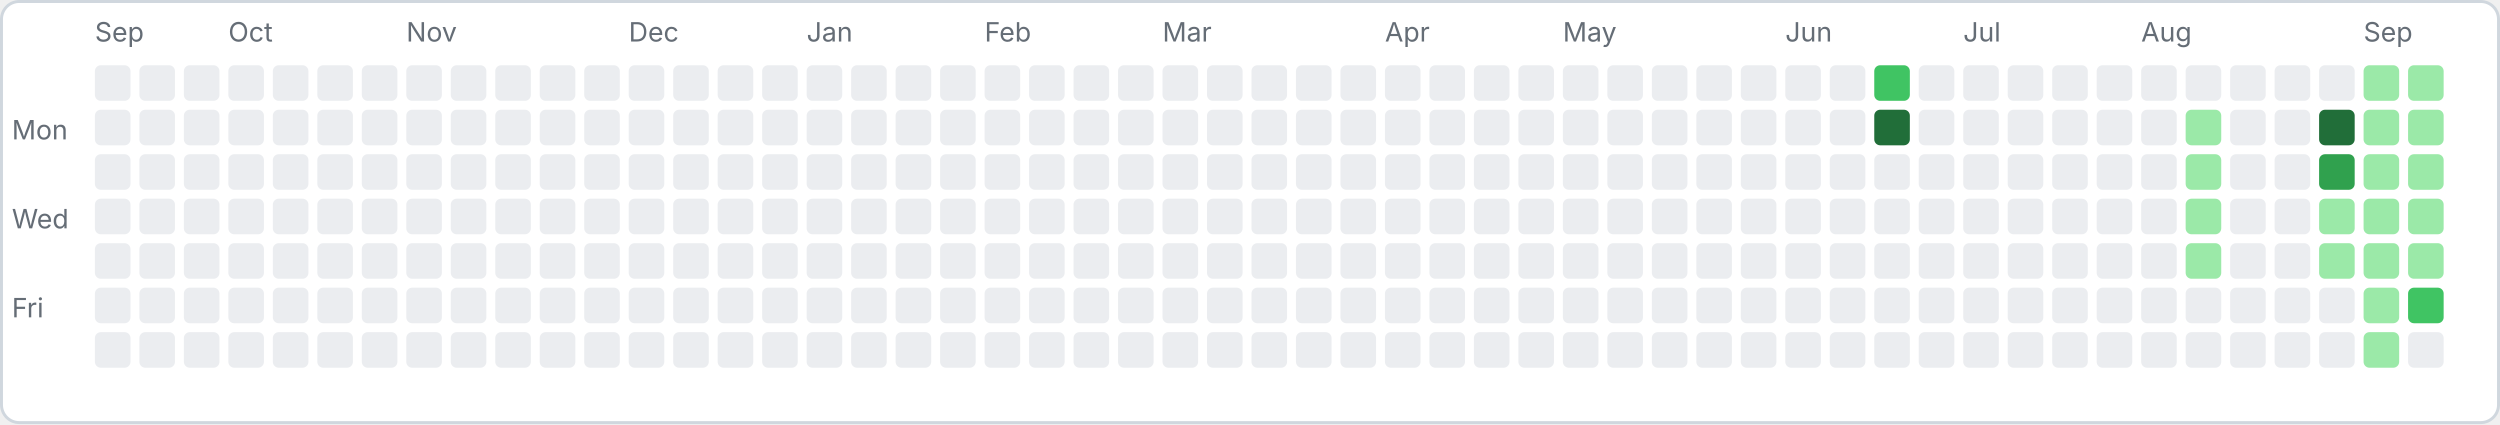
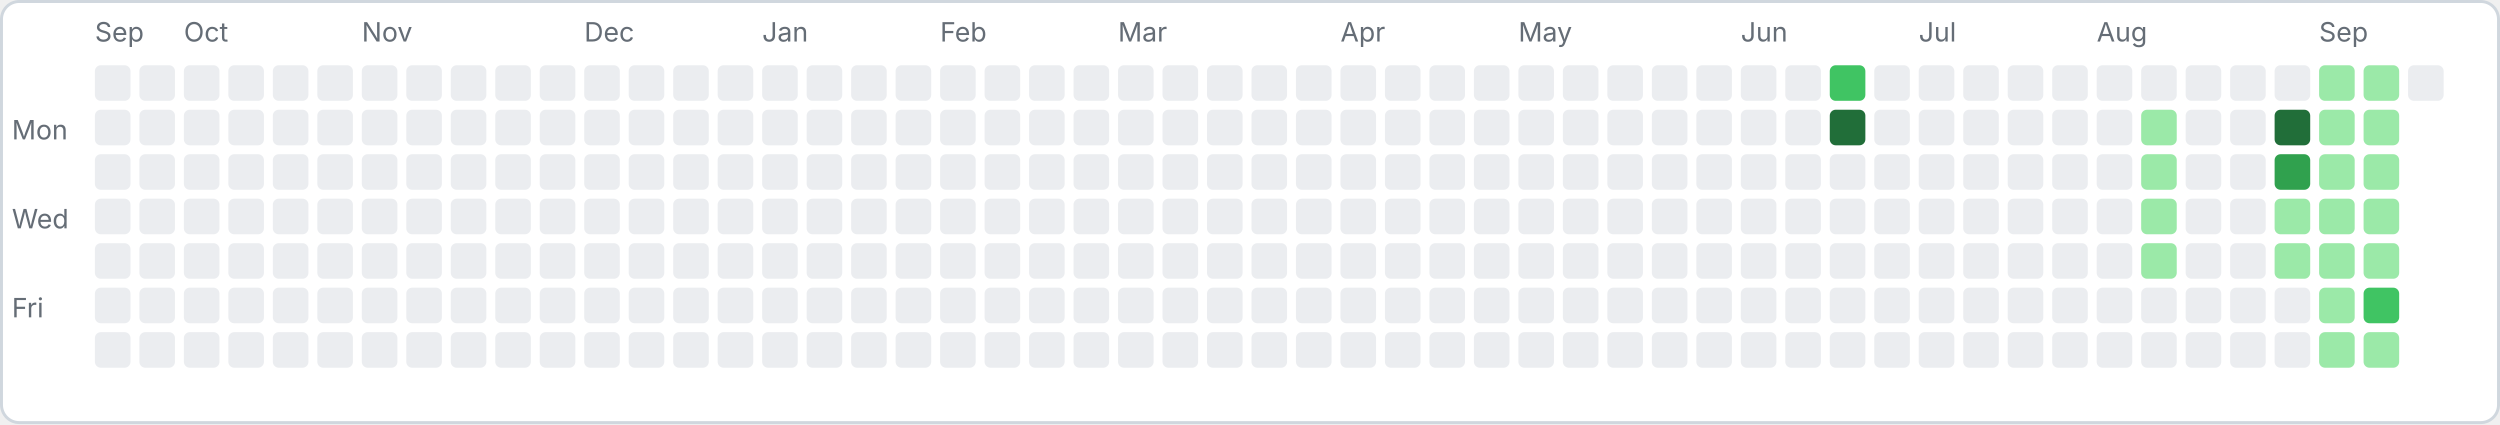
<svg xmlns="http://www.w3.org/2000/svg" width="843" height="143" viewBox="0 0 843 143">
  <rect x="0.5" y="0.5" width="842" height="142" rx="6" fill="#ffffff" stroke="#d0d7de" />
  <text x="4" y="47" font-family="-apple-system,sans-serif" font-size="9" fill="#656d76">Mon</text>
  <text x="4" y="77" font-family="-apple-system,sans-serif" font-size="9" fill="#656d76">Wed</text>
  <text x="4" y="107" font-family="-apple-system,sans-serif" font-size="9" fill="#656d76">Fri</text>
  <rect x="32" y="22" width="12" height="12" rx="2" fill="#ebedf0" />
  <rect x="32" y="37" width="12" height="12" rx="2" fill="#ebedf0" />
  <rect x="32" y="52" width="12" height="12" rx="2" fill="#ebedf0" />
  <rect x="32" y="67" width="12" height="12" rx="2" fill="#ebedf0" />
  <rect x="32" y="82" width="12" height="12" rx="2" fill="#ebedf0" />
  <rect x="32" y="97" width="12" height="12" rx="2" fill="#ebedf0" />
  <rect x="32" y="112" width="12" height="12" rx="2" fill="#ebedf0" />
  <text x="32" y="14" font-family="-apple-system,sans-serif" font-size="9" fill="#656d76">Sep</text>
  <rect x="47" y="22" width="12" height="12" rx="2" fill="#ebedf0" />
  <rect x="47" y="37" width="12" height="12" rx="2" fill="#ebedf0" />
  <rect x="47" y="52" width="12" height="12" rx="2" fill="#ebedf0" />
  <rect x="47" y="67" width="12" height="12" rx="2" fill="#ebedf0" />
  <rect x="47" y="82" width="12" height="12" rx="2" fill="#ebedf0" />
  <rect x="47" y="97" width="12" height="12" rx="2" fill="#ebedf0" />
  <rect x="47" y="112" width="12" height="12" rx="2" fill="#ebedf0" />
  <rect x="62" y="22" width="12" height="12" rx="2" fill="#ebedf0" />
  <rect x="62" y="37" width="12" height="12" rx="2" fill="#ebedf0" />
  <rect x="62" y="52" width="12" height="12" rx="2" fill="#ebedf0" />
  <rect x="62" y="67" width="12" height="12" rx="2" fill="#ebedf0" />
  <rect x="62" y="82" width="12" height="12" rx="2" fill="#ebedf0" />
  <rect x="62" y="97" width="12" height="12" rx="2" fill="#ebedf0" />
  <rect x="62" y="112" width="12" height="12" rx="2" fill="#ebedf0" />
+   <text x="62" y="14" font-family="-apple-system,sans-serif" font-size="9" fill="#656d76">Oct</text>
  <rect x="77" y="22" width="12" height="12" rx="2" fill="#ebedf0" />
  <rect x="77" y="37" width="12" height="12" rx="2" fill="#ebedf0" />
  <rect x="77" y="52" width="12" height="12" rx="2" fill="#ebedf0" />
  <rect x="77" y="67" width="12" height="12" rx="2" fill="#ebedf0" />
  <rect x="77" y="82" width="12" height="12" rx="2" fill="#ebedf0" />
  <rect x="77" y="97" width="12" height="12" rx="2" fill="#ebedf0" />
  <rect x="77" y="112" width="12" height="12" rx="2" fill="#ebedf0" />
-   <text x="77" y="14" font-family="-apple-system,sans-serif" font-size="9" fill="#656d76">Oct</text>
  <rect x="92" y="22" width="12" height="12" rx="2" fill="#ebedf0" />
  <rect x="92" y="37" width="12" height="12" rx="2" fill="#ebedf0" />
  <rect x="92" y="52" width="12" height="12" rx="2" fill="#ebedf0" />
  <rect x="92" y="67" width="12" height="12" rx="2" fill="#ebedf0" />
  <rect x="92" y="82" width="12" height="12" rx="2" fill="#ebedf0" />
  <rect x="92" y="97" width="12" height="12" rx="2" fill="#ebedf0" />
  <rect x="92" y="112" width="12" height="12" rx="2" fill="#ebedf0" />
  <rect x="107" y="22" width="12" height="12" rx="2" fill="#ebedf0" />
  <rect x="107" y="37" width="12" height="12" rx="2" fill="#ebedf0" />
  <rect x="107" y="52" width="12" height="12" rx="2" fill="#ebedf0" />
  <rect x="107" y="67" width="12" height="12" rx="2" fill="#ebedf0" />
  <rect x="107" y="82" width="12" height="12" rx="2" fill="#ebedf0" />
  <rect x="107" y="97" width="12" height="12" rx="2" fill="#ebedf0" />
  <rect x="107" y="112" width="12" height="12" rx="2" fill="#ebedf0" />
  <rect x="122" y="22" width="12" height="12" rx="2" fill="#ebedf0" />
  <rect x="122" y="37" width="12" height="12" rx="2" fill="#ebedf0" />
  <rect x="122" y="52" width="12" height="12" rx="2" fill="#ebedf0" />
  <rect x="122" y="67" width="12" height="12" rx="2" fill="#ebedf0" />
  <rect x="122" y="82" width="12" height="12" rx="2" fill="#ebedf0" />
  <rect x="122" y="97" width="12" height="12" rx="2" fill="#ebedf0" />
  <rect x="122" y="112" width="12" height="12" rx="2" fill="#ebedf0" />
+   <text x="122" y="14" font-family="-apple-system,sans-serif" font-size="9" fill="#656d76">Nov</text>
  <rect x="137" y="22" width="12" height="12" rx="2" fill="#ebedf0" />
  <rect x="137" y="37" width="12" height="12" rx="2" fill="#ebedf0" />
  <rect x="137" y="52" width="12" height="12" rx="2" fill="#ebedf0" />
  <rect x="137" y="67" width="12" height="12" rx="2" fill="#ebedf0" />
  <rect x="137" y="82" width="12" height="12" rx="2" fill="#ebedf0" />
  <rect x="137" y="97" width="12" height="12" rx="2" fill="#ebedf0" />
  <rect x="137" y="112" width="12" height="12" rx="2" fill="#ebedf0" />
-   <text x="137" y="14" font-family="-apple-system,sans-serif" font-size="9" fill="#656d76">Nov</text>
  <rect x="152" y="22" width="12" height="12" rx="2" fill="#ebedf0" />
  <rect x="152" y="37" width="12" height="12" rx="2" fill="#ebedf0" />
  <rect x="152" y="52" width="12" height="12" rx="2" fill="#ebedf0" />
  <rect x="152" y="67" width="12" height="12" rx="2" fill="#ebedf0" />
  <rect x="152" y="82" width="12" height="12" rx="2" fill="#ebedf0" />
  <rect x="152" y="97" width="12" height="12" rx="2" fill="#ebedf0" />
  <rect x="152" y="112" width="12" height="12" rx="2" fill="#ebedf0" />
  <rect x="167" y="22" width="12" height="12" rx="2" fill="#ebedf0" />
  <rect x="167" y="37" width="12" height="12" rx="2" fill="#ebedf0" />
  <rect x="167" y="52" width="12" height="12" rx="2" fill="#ebedf0" />
  <rect x="167" y="67" width="12" height="12" rx="2" fill="#ebedf0" />
  <rect x="167" y="82" width="12" height="12" rx="2" fill="#ebedf0" />
  <rect x="167" y="97" width="12" height="12" rx="2" fill="#ebedf0" />
  <rect x="167" y="112" width="12" height="12" rx="2" fill="#ebedf0" />
  <rect x="182" y="22" width="12" height="12" rx="2" fill="#ebedf0" />
  <rect x="182" y="37" width="12" height="12" rx="2" fill="#ebedf0" />
  <rect x="182" y="52" width="12" height="12" rx="2" fill="#ebedf0" />
  <rect x="182" y="67" width="12" height="12" rx="2" fill="#ebedf0" />
  <rect x="182" y="82" width="12" height="12" rx="2" fill="#ebedf0" />
  <rect x="182" y="97" width="12" height="12" rx="2" fill="#ebedf0" />
  <rect x="182" y="112" width="12" height="12" rx="2" fill="#ebedf0" />
  <rect x="197" y="22" width="12" height="12" rx="2" fill="#ebedf0" />
  <rect x="197" y="37" width="12" height="12" rx="2" fill="#ebedf0" />
  <rect x="197" y="52" width="12" height="12" rx="2" fill="#ebedf0" />
  <rect x="197" y="67" width="12" height="12" rx="2" fill="#ebedf0" />
  <rect x="197" y="82" width="12" height="12" rx="2" fill="#ebedf0" />
  <rect x="197" y="97" width="12" height="12" rx="2" fill="#ebedf0" />
  <rect x="197" y="112" width="12" height="12" rx="2" fill="#ebedf0" />
+   <text x="197" y="14" font-family="-apple-system,sans-serif" font-size="9" fill="#656d76">Dec</text>
  <rect x="212" y="22" width="12" height="12" rx="2" fill="#ebedf0" />
  <rect x="212" y="37" width="12" height="12" rx="2" fill="#ebedf0" />
  <rect x="212" y="52" width="12" height="12" rx="2" fill="#ebedf0" />
  <rect x="212" y="67" width="12" height="12" rx="2" fill="#ebedf0" />
  <rect x="212" y="82" width="12" height="12" rx="2" fill="#ebedf0" />
  <rect x="212" y="97" width="12" height="12" rx="2" fill="#ebedf0" />
  <rect x="212" y="112" width="12" height="12" rx="2" fill="#ebedf0" />
-   <text x="212" y="14" font-family="-apple-system,sans-serif" font-size="9" fill="#656d76">Dec</text>
  <rect x="227" y="22" width="12" height="12" rx="2" fill="#ebedf0" />
  <rect x="227" y="37" width="12" height="12" rx="2" fill="#ebedf0" />
  <rect x="227" y="52" width="12" height="12" rx="2" fill="#ebedf0" />
  <rect x="227" y="67" width="12" height="12" rx="2" fill="#ebedf0" />
  <rect x="227" y="82" width="12" height="12" rx="2" fill="#ebedf0" />
  <rect x="227" y="97" width="12" height="12" rx="2" fill="#ebedf0" />
  <rect x="227" y="112" width="12" height="12" rx="2" fill="#ebedf0" />
  <rect x="242" y="22" width="12" height="12" rx="2" fill="#ebedf0" />
  <rect x="242" y="37" width="12" height="12" rx="2" fill="#ebedf0" />
  <rect x="242" y="52" width="12" height="12" rx="2" fill="#ebedf0" />
  <rect x="242" y="67" width="12" height="12" rx="2" fill="#ebedf0" />
  <rect x="242" y="82" width="12" height="12" rx="2" fill="#ebedf0" />
  <rect x="242" y="97" width="12" height="12" rx="2" fill="#ebedf0" />
  <rect x="242" y="112" width="12" height="12" rx="2" fill="#ebedf0" />
  <rect x="257" y="22" width="12" height="12" rx="2" fill="#ebedf0" />
  <rect x="257" y="37" width="12" height="12" rx="2" fill="#ebedf0" />
  <rect x="257" y="52" width="12" height="12" rx="2" fill="#ebedf0" />
  <rect x="257" y="67" width="12" height="12" rx="2" fill="#ebedf0" />
  <rect x="257" y="82" width="12" height="12" rx="2" fill="#ebedf0" />
  <rect x="257" y="97" width="12" height="12" rx="2" fill="#ebedf0" />
  <rect x="257" y="112" width="12" height="12" rx="2" fill="#ebedf0" />
+   <text x="257" y="14" font-family="-apple-system,sans-serif" font-size="9" fill="#656d76">Jan</text>
  <rect x="272" y="22" width="12" height="12" rx="2" fill="#ebedf0" />
  <rect x="272" y="37" width="12" height="12" rx="2" fill="#ebedf0" />
  <rect x="272" y="52" width="12" height="12" rx="2" fill="#ebedf0" />
  <rect x="272" y="67" width="12" height="12" rx="2" fill="#ebedf0" />
  <rect x="272" y="82" width="12" height="12" rx="2" fill="#ebedf0" />
  <rect x="272" y="97" width="12" height="12" rx="2" fill="#ebedf0" />
  <rect x="272" y="112" width="12" height="12" rx="2" fill="#ebedf0" />
-   <text x="272" y="14" font-family="-apple-system,sans-serif" font-size="9" fill="#656d76">Jan</text>
  <rect x="287" y="22" width="12" height="12" rx="2" fill="#ebedf0" />
  <rect x="287" y="37" width="12" height="12" rx="2" fill="#ebedf0" />
  <rect x="287" y="52" width="12" height="12" rx="2" fill="#ebedf0" />
  <rect x="287" y="67" width="12" height="12" rx="2" fill="#ebedf0" />
  <rect x="287" y="82" width="12" height="12" rx="2" fill="#ebedf0" />
  <rect x="287" y="97" width="12" height="12" rx="2" fill="#ebedf0" />
  <rect x="287" y="112" width="12" height="12" rx="2" fill="#ebedf0" />
  <rect x="302" y="22" width="12" height="12" rx="2" fill="#ebedf0" />
  <rect x="302" y="37" width="12" height="12" rx="2" fill="#ebedf0" />
  <rect x="302" y="52" width="12" height="12" rx="2" fill="#ebedf0" />
  <rect x="302" y="67" width="12" height="12" rx="2" fill="#ebedf0" />
  <rect x="302" y="82" width="12" height="12" rx="2" fill="#ebedf0" />
  <rect x="302" y="97" width="12" height="12" rx="2" fill="#ebedf0" />
  <rect x="302" y="112" width="12" height="12" rx="2" fill="#ebedf0" />
  <rect x="317" y="22" width="12" height="12" rx="2" fill="#ebedf0" />
  <rect x="317" y="37" width="12" height="12" rx="2" fill="#ebedf0" />
  <rect x="317" y="52" width="12" height="12" rx="2" fill="#ebedf0" />
  <rect x="317" y="67" width="12" height="12" rx="2" fill="#ebedf0" />
  <rect x="317" y="82" width="12" height="12" rx="2" fill="#ebedf0" />
  <rect x="317" y="97" width="12" height="12" rx="2" fill="#ebedf0" />
  <rect x="317" y="112" width="12" height="12" rx="2" fill="#ebedf0" />
+   <text x="317" y="14" font-family="-apple-system,sans-serif" font-size="9" fill="#656d76">Feb</text>
  <rect x="332" y="22" width="12" height="12" rx="2" fill="#ebedf0" />
  <rect x="332" y="37" width="12" height="12" rx="2" fill="#ebedf0" />
  <rect x="332" y="52" width="12" height="12" rx="2" fill="#ebedf0" />
  <rect x="332" y="67" width="12" height="12" rx="2" fill="#ebedf0" />
  <rect x="332" y="82" width="12" height="12" rx="2" fill="#ebedf0" />
  <rect x="332" y="97" width="12" height="12" rx="2" fill="#ebedf0" />
  <rect x="332" y="112" width="12" height="12" rx="2" fill="#ebedf0" />
-   <text x="332" y="14" font-family="-apple-system,sans-serif" font-size="9" fill="#656d76">Feb</text>
  <rect x="347" y="22" width="12" height="12" rx="2" fill="#ebedf0" />
  <rect x="347" y="37" width="12" height="12" rx="2" fill="#ebedf0" />
  <rect x="347" y="52" width="12" height="12" rx="2" fill="#ebedf0" />
  <rect x="347" y="67" width="12" height="12" rx="2" fill="#ebedf0" />
  <rect x="347" y="82" width="12" height="12" rx="2" fill="#ebedf0" />
  <rect x="347" y="97" width="12" height="12" rx="2" fill="#ebedf0" />
  <rect x="347" y="112" width="12" height="12" rx="2" fill="#ebedf0" />
  <rect x="362" y="22" width="12" height="12" rx="2" fill="#ebedf0" />
  <rect x="362" y="37" width="12" height="12" rx="2" fill="#ebedf0" />
  <rect x="362" y="52" width="12" height="12" rx="2" fill="#ebedf0" />
  <rect x="362" y="67" width="12" height="12" rx="2" fill="#ebedf0" />
  <rect x="362" y="82" width="12" height="12" rx="2" fill="#ebedf0" />
  <rect x="362" y="97" width="12" height="12" rx="2" fill="#ebedf0" />
  <rect x="362" y="112" width="12" height="12" rx="2" fill="#ebedf0" />
  <rect x="377" y="22" width="12" height="12" rx="2" fill="#ebedf0" />
  <rect x="377" y="37" width="12" height="12" rx="2" fill="#ebedf0" />
  <rect x="377" y="52" width="12" height="12" rx="2" fill="#ebedf0" />
  <rect x="377" y="67" width="12" height="12" rx="2" fill="#ebedf0" />
  <rect x="377" y="82" width="12" height="12" rx="2" fill="#ebedf0" />
  <rect x="377" y="97" width="12" height="12" rx="2" fill="#ebedf0" />
  <rect x="377" y="112" width="12" height="12" rx="2" fill="#ebedf0" />
+   <text x="377" y="14" font-family="-apple-system,sans-serif" font-size="9" fill="#656d76">Mar</text>
  <rect x="392" y="22" width="12" height="12" rx="2" fill="#ebedf0" />
  <rect x="392" y="37" width="12" height="12" rx="2" fill="#ebedf0" />
  <rect x="392" y="52" width="12" height="12" rx="2" fill="#ebedf0" />
  <rect x="392" y="67" width="12" height="12" rx="2" fill="#ebedf0" />
  <rect x="392" y="82" width="12" height="12" rx="2" fill="#ebedf0" />
  <rect x="392" y="97" width="12" height="12" rx="2" fill="#ebedf0" />
  <rect x="392" y="112" width="12" height="12" rx="2" fill="#ebedf0" />
-   <text x="392" y="14" font-family="-apple-system,sans-serif" font-size="9" fill="#656d76">Mar</text>
  <rect x="407" y="22" width="12" height="12" rx="2" fill="#ebedf0" />
  <rect x="407" y="37" width="12" height="12" rx="2" fill="#ebedf0" />
  <rect x="407" y="52" width="12" height="12" rx="2" fill="#ebedf0" />
  <rect x="407" y="67" width="12" height="12" rx="2" fill="#ebedf0" />
  <rect x="407" y="82" width="12" height="12" rx="2" fill="#ebedf0" />
  <rect x="407" y="97" width="12" height="12" rx="2" fill="#ebedf0" />
  <rect x="407" y="112" width="12" height="12" rx="2" fill="#ebedf0" />
  <rect x="422" y="22" width="12" height="12" rx="2" fill="#ebedf0" />
  <rect x="422" y="37" width="12" height="12" rx="2" fill="#ebedf0" />
  <rect x="422" y="52" width="12" height="12" rx="2" fill="#ebedf0" />
  <rect x="422" y="67" width="12" height="12" rx="2" fill="#ebedf0" />
  <rect x="422" y="82" width="12" height="12" rx="2" fill="#ebedf0" />
  <rect x="422" y="97" width="12" height="12" rx="2" fill="#ebedf0" />
  <rect x="422" y="112" width="12" height="12" rx="2" fill="#ebedf0" />
  <rect x="437" y="22" width="12" height="12" rx="2" fill="#ebedf0" />
  <rect x="437" y="37" width="12" height="12" rx="2" fill="#ebedf0" />
  <rect x="437" y="52" width="12" height="12" rx="2" fill="#ebedf0" />
  <rect x="437" y="67" width="12" height="12" rx="2" fill="#ebedf0" />
  <rect x="437" y="82" width="12" height="12" rx="2" fill="#ebedf0" />
  <rect x="437" y="97" width="12" height="12" rx="2" fill="#ebedf0" />
  <rect x="437" y="112" width="12" height="12" rx="2" fill="#ebedf0" />
  <rect x="452" y="22" width="12" height="12" rx="2" fill="#ebedf0" />
  <rect x="452" y="37" width="12" height="12" rx="2" fill="#ebedf0" />
  <rect x="452" y="52" width="12" height="12" rx="2" fill="#ebedf0" />
  <rect x="452" y="67" width="12" height="12" rx="2" fill="#ebedf0" />
  <rect x="452" y="82" width="12" height="12" rx="2" fill="#ebedf0" />
  <rect x="452" y="97" width="12" height="12" rx="2" fill="#ebedf0" />
  <rect x="452" y="112" width="12" height="12" rx="2" fill="#ebedf0" />
+   <text x="452" y="14" font-family="-apple-system,sans-serif" font-size="9" fill="#656d76">Apr</text>
  <rect x="467" y="22" width="12" height="12" rx="2" fill="#ebedf0" />
  <rect x="467" y="37" width="12" height="12" rx="2" fill="#ebedf0" />
  <rect x="467" y="52" width="12" height="12" rx="2" fill="#ebedf0" />
  <rect x="467" y="67" width="12" height="12" rx="2" fill="#ebedf0" />
  <rect x="467" y="82" width="12" height="12" rx="2" fill="#ebedf0" />
  <rect x="467" y="97" width="12" height="12" rx="2" fill="#ebedf0" />
  <rect x="467" y="112" width="12" height="12" rx="2" fill="#ebedf0" />
-   <text x="467" y="14" font-family="-apple-system,sans-serif" font-size="9" fill="#656d76">Apr</text>
  <rect x="482" y="22" width="12" height="12" rx="2" fill="#ebedf0" />
  <rect x="482" y="37" width="12" height="12" rx="2" fill="#ebedf0" />
  <rect x="482" y="52" width="12" height="12" rx="2" fill="#ebedf0" />
  <rect x="482" y="67" width="12" height="12" rx="2" fill="#ebedf0" />
  <rect x="482" y="82" width="12" height="12" rx="2" fill="#ebedf0" />
  <rect x="482" y="97" width="12" height="12" rx="2" fill="#ebedf0" />
  <rect x="482" y="112" width="12" height="12" rx="2" fill="#ebedf0" />
  <rect x="497" y="22" width="12" height="12" rx="2" fill="#ebedf0" />
  <rect x="497" y="37" width="12" height="12" rx="2" fill="#ebedf0" />
  <rect x="497" y="52" width="12" height="12" rx="2" fill="#ebedf0" />
  <rect x="497" y="67" width="12" height="12" rx="2" fill="#ebedf0" />
  <rect x="497" y="82" width="12" height="12" rx="2" fill="#ebedf0" />
  <rect x="497" y="97" width="12" height="12" rx="2" fill="#ebedf0" />
  <rect x="497" y="112" width="12" height="12" rx="2" fill="#ebedf0" />
  <rect x="512" y="22" width="12" height="12" rx="2" fill="#ebedf0" />
  <rect x="512" y="37" width="12" height="12" rx="2" fill="#ebedf0" />
  <rect x="512" y="52" width="12" height="12" rx="2" fill="#ebedf0" />
  <rect x="512" y="67" width="12" height="12" rx="2" fill="#ebedf0" />
  <rect x="512" y="82" width="12" height="12" rx="2" fill="#ebedf0" />
  <rect x="512" y="97" width="12" height="12" rx="2" fill="#ebedf0" />
  <rect x="512" y="112" width="12" height="12" rx="2" fill="#ebedf0" />
+   <text x="512" y="14" font-family="-apple-system,sans-serif" font-size="9" fill="#656d76">May</text>
  <rect x="527" y="22" width="12" height="12" rx="2" fill="#ebedf0" />
  <rect x="527" y="37" width="12" height="12" rx="2" fill="#ebedf0" />
  <rect x="527" y="52" width="12" height="12" rx="2" fill="#ebedf0" />
  <rect x="527" y="67" width="12" height="12" rx="2" fill="#ebedf0" />
  <rect x="527" y="82" width="12" height="12" rx="2" fill="#ebedf0" />
  <rect x="527" y="97" width="12" height="12" rx="2" fill="#ebedf0" />
  <rect x="527" y="112" width="12" height="12" rx="2" fill="#ebedf0" />
-   <text x="527" y="14" font-family="-apple-system,sans-serif" font-size="9" fill="#656d76">May</text>
  <rect x="542" y="22" width="12" height="12" rx="2" fill="#ebedf0" />
  <rect x="542" y="37" width="12" height="12" rx="2" fill="#ebedf0" />
  <rect x="542" y="52" width="12" height="12" rx="2" fill="#ebedf0" />
  <rect x="542" y="67" width="12" height="12" rx="2" fill="#ebedf0" />
  <rect x="542" y="82" width="12" height="12" rx="2" fill="#ebedf0" />
  <rect x="542" y="97" width="12" height="12" rx="2" fill="#ebedf0" />
  <rect x="542" y="112" width="12" height="12" rx="2" fill="#ebedf0" />
  <rect x="557" y="22" width="12" height="12" rx="2" fill="#ebedf0" />
  <rect x="557" y="37" width="12" height="12" rx="2" fill="#ebedf0" />
  <rect x="557" y="52" width="12" height="12" rx="2" fill="#ebedf0" />
  <rect x="557" y="67" width="12" height="12" rx="2" fill="#ebedf0" />
  <rect x="557" y="82" width="12" height="12" rx="2" fill="#ebedf0" />
  <rect x="557" y="97" width="12" height="12" rx="2" fill="#ebedf0" />
  <rect x="557" y="112" width="12" height="12" rx="2" fill="#ebedf0" />
  <rect x="572" y="22" width="12" height="12" rx="2" fill="#ebedf0" />
  <rect x="572" y="37" width="12" height="12" rx="2" fill="#ebedf0" />
  <rect x="572" y="52" width="12" height="12" rx="2" fill="#ebedf0" />
  <rect x="572" y="67" width="12" height="12" rx="2" fill="#ebedf0" />
  <rect x="572" y="82" width="12" height="12" rx="2" fill="#ebedf0" />
  <rect x="572" y="97" width="12" height="12" rx="2" fill="#ebedf0" />
  <rect x="572" y="112" width="12" height="12" rx="2" fill="#ebedf0" />
  <rect x="587" y="22" width="12" height="12" rx="2" fill="#ebedf0" />
  <rect x="587" y="37" width="12" height="12" rx="2" fill="#ebedf0" />
  <rect x="587" y="52" width="12" height="12" rx="2" fill="#ebedf0" />
  <rect x="587" y="67" width="12" height="12" rx="2" fill="#ebedf0" />
  <rect x="587" y="82" width="12" height="12" rx="2" fill="#ebedf0" />
  <rect x="587" y="97" width="12" height="12" rx="2" fill="#ebedf0" />
  <rect x="587" y="112" width="12" height="12" rx="2" fill="#ebedf0" />
+   <text x="587" y="14" font-family="-apple-system,sans-serif" font-size="9" fill="#656d76">Jun</text>
  <rect x="602" y="22" width="12" height="12" rx="2" fill="#ebedf0" />
  <rect x="602" y="37" width="12" height="12" rx="2" fill="#ebedf0" />
  <rect x="602" y="52" width="12" height="12" rx="2" fill="#ebedf0" />
  <rect x="602" y="67" width="12" height="12" rx="2" fill="#ebedf0" />
  <rect x="602" y="82" width="12" height="12" rx="2" fill="#ebedf0" />
  <rect x="602" y="97" width="12" height="12" rx="2" fill="#ebedf0" />
  <rect x="602" y="112" width="12" height="12" rx="2" fill="#ebedf0" />
-   <text x="602" y="14" font-family="-apple-system,sans-serif" font-size="9" fill="#656d76">Jun</text>
-   <rect x="617" y="22" width="12" height="12" rx="2" fill="#ebedf0" />
-   <rect x="617" y="37" width="12" height="12" rx="2" fill="#ebedf0" />
+   <rect x="617" y="22" width="12" height="12" rx="2" fill="#40c463" />
+   <rect x="617" y="37" width="12" height="12" rx="2" fill="#216e39" />
  <rect x="617" y="52" width="12" height="12" rx="2" fill="#ebedf0" />
  <rect x="617" y="67" width="12" height="12" rx="2" fill="#ebedf0" />
  <rect x="617" y="82" width="12" height="12" rx="2" fill="#ebedf0" />
  <rect x="617" y="97" width="12" height="12" rx="2" fill="#ebedf0" />
  <rect x="617" y="112" width="12" height="12" rx="2" fill="#ebedf0" />
-   <rect x="632" y="22" width="12" height="12" rx="2" fill="#40c463" />
-   <rect x="632" y="37" width="12" height="12" rx="2" fill="#216e39" />
+   <rect x="632" y="22" width="12" height="12" rx="2" fill="#ebedf0" />
+   <rect x="632" y="37" width="12" height="12" rx="2" fill="#ebedf0" />
  <rect x="632" y="52" width="12" height="12" rx="2" fill="#ebedf0" />
  <rect x="632" y="67" width="12" height="12" rx="2" fill="#ebedf0" />
  <rect x="632" y="82" width="12" height="12" rx="2" fill="#ebedf0" />
  <rect x="632" y="97" width="12" height="12" rx="2" fill="#ebedf0" />
  <rect x="632" y="112" width="12" height="12" rx="2" fill="#ebedf0" />
  <rect x="647" y="22" width="12" height="12" rx="2" fill="#ebedf0" />
  <rect x="647" y="37" width="12" height="12" rx="2" fill="#ebedf0" />
  <rect x="647" y="52" width="12" height="12" rx="2" fill="#ebedf0" />
  <rect x="647" y="67" width="12" height="12" rx="2" fill="#ebedf0" />
  <rect x="647" y="82" width="12" height="12" rx="2" fill="#ebedf0" />
  <rect x="647" y="97" width="12" height="12" rx="2" fill="#ebedf0" />
  <rect x="647" y="112" width="12" height="12" rx="2" fill="#ebedf0" />
+   <text x="647" y="14" font-family="-apple-system,sans-serif" font-size="9" fill="#656d76">Jul</text>
  <rect x="662" y="22" width="12" height="12" rx="2" fill="#ebedf0" />
  <rect x="662" y="37" width="12" height="12" rx="2" fill="#ebedf0" />
  <rect x="662" y="52" width="12" height="12" rx="2" fill="#ebedf0" />
  <rect x="662" y="67" width="12" height="12" rx="2" fill="#ebedf0" />
  <rect x="662" y="82" width="12" height="12" rx="2" fill="#ebedf0" />
  <rect x="662" y="97" width="12" height="12" rx="2" fill="#ebedf0" />
  <rect x="662" y="112" width="12" height="12" rx="2" fill="#ebedf0" />
-   <text x="662" y="14" font-family="-apple-system,sans-serif" font-size="9" fill="#656d76">Jul</text>
  <rect x="677" y="22" width="12" height="12" rx="2" fill="#ebedf0" />
  <rect x="677" y="37" width="12" height="12" rx="2" fill="#ebedf0" />
  <rect x="677" y="52" width="12" height="12" rx="2" fill="#ebedf0" />
  <rect x="677" y="67" width="12" height="12" rx="2" fill="#ebedf0" />
  <rect x="677" y="82" width="12" height="12" rx="2" fill="#ebedf0" />
  <rect x="677" y="97" width="12" height="12" rx="2" fill="#ebedf0" />
  <rect x="677" y="112" width="12" height="12" rx="2" fill="#ebedf0" />
  <rect x="692" y="22" width="12" height="12" rx="2" fill="#ebedf0" />
  <rect x="692" y="37" width="12" height="12" rx="2" fill="#ebedf0" />
  <rect x="692" y="52" width="12" height="12" rx="2" fill="#ebedf0" />
  <rect x="692" y="67" width="12" height="12" rx="2" fill="#ebedf0" />
  <rect x="692" y="82" width="12" height="12" rx="2" fill="#ebedf0" />
  <rect x="692" y="97" width="12" height="12" rx="2" fill="#ebedf0" />
  <rect x="692" y="112" width="12" height="12" rx="2" fill="#ebedf0" />
  <rect x="707" y="22" width="12" height="12" rx="2" fill="#ebedf0" />
  <rect x="707" y="37" width="12" height="12" rx="2" fill="#ebedf0" />
  <rect x="707" y="52" width="12" height="12" rx="2" fill="#ebedf0" />
  <rect x="707" y="67" width="12" height="12" rx="2" fill="#ebedf0" />
  <rect x="707" y="82" width="12" height="12" rx="2" fill="#ebedf0" />
  <rect x="707" y="97" width="12" height="12" rx="2" fill="#ebedf0" />
  <rect x="707" y="112" width="12" height="12" rx="2" fill="#ebedf0" />
+   <text x="707" y="14" font-family="-apple-system,sans-serif" font-size="9" fill="#656d76">Aug</text>
  <rect x="722" y="22" width="12" height="12" rx="2" fill="#ebedf0" />
-   <rect x="722" y="37" width="12" height="12" rx="2" fill="#ebedf0" />
-   <rect x="722" y="52" width="12" height="12" rx="2" fill="#ebedf0" />
-   <rect x="722" y="67" width="12" height="12" rx="2" fill="#ebedf0" />
-   <rect x="722" y="82" width="12" height="12" rx="2" fill="#ebedf0" />
+   <rect x="722" y="37" width="12" height="12" rx="2" fill="#9be9a8" />
+   <rect x="722" y="52" width="12" height="12" rx="2" fill="#9be9a8" />
+   <rect x="722" y="67" width="12" height="12" rx="2" fill="#9be9a8" />
+   <rect x="722" y="82" width="12" height="12" rx="2" fill="#9be9a8" />
  <rect x="722" y="97" width="12" height="12" rx="2" fill="#ebedf0" />
  <rect x="722" y="112" width="12" height="12" rx="2" fill="#ebedf0" />
-   <text x="722" y="14" font-family="-apple-system,sans-serif" font-size="9" fill="#656d76">Aug</text>
  <rect x="737" y="22" width="12" height="12" rx="2" fill="#ebedf0" />
-   <rect x="737" y="37" width="12" height="12" rx="2" fill="#9be9a8" />
-   <rect x="737" y="52" width="12" height="12" rx="2" fill="#9be9a8" />
-   <rect x="737" y="67" width="12" height="12" rx="2" fill="#9be9a8" />
-   <rect x="737" y="82" width="12" height="12" rx="2" fill="#9be9a8" />
+   <rect x="737" y="37" width="12" height="12" rx="2" fill="#ebedf0" />
+   <rect x="737" y="52" width="12" height="12" rx="2" fill="#ebedf0" />
+   <rect x="737" y="67" width="12" height="12" rx="2" fill="#ebedf0" />
+   <rect x="737" y="82" width="12" height="12" rx="2" fill="#ebedf0" />
  <rect x="737" y="97" width="12" height="12" rx="2" fill="#ebedf0" />
  <rect x="737" y="112" width="12" height="12" rx="2" fill="#ebedf0" />
  <rect x="752" y="22" width="12" height="12" rx="2" fill="#ebedf0" />
  <rect x="752" y="37" width="12" height="12" rx="2" fill="#ebedf0" />
  <rect x="752" y="52" width="12" height="12" rx="2" fill="#ebedf0" />
  <rect x="752" y="67" width="12" height="12" rx="2" fill="#ebedf0" />
  <rect x="752" y="82" width="12" height="12" rx="2" fill="#ebedf0" />
  <rect x="752" y="97" width="12" height="12" rx="2" fill="#ebedf0" />
  <rect x="752" y="112" width="12" height="12" rx="2" fill="#ebedf0" />
  <rect x="767" y="22" width="12" height="12" rx="2" fill="#ebedf0" />
-   <rect x="767" y="37" width="12" height="12" rx="2" fill="#ebedf0" />
-   <rect x="767" y="52" width="12" height="12" rx="2" fill="#ebedf0" />
-   <rect x="767" y="67" width="12" height="12" rx="2" fill="#ebedf0" />
-   <rect x="767" y="82" width="12" height="12" rx="2" fill="#ebedf0" />
+   <rect x="767" y="37" width="12" height="12" rx="2" fill="#216e39" />
+   <rect x="767" y="52" width="12" height="12" rx="2" fill="#30a14e" />
+   <rect x="767" y="67" width="12" height="12" rx="2" fill="#9be9a8" />
+   <rect x="767" y="82" width="12" height="12" rx="2" fill="#9be9a8" />
  <rect x="767" y="97" width="12" height="12" rx="2" fill="#ebedf0" />
  <rect x="767" y="112" width="12" height="12" rx="2" fill="#ebedf0" />
-   <rect x="782" y="22" width="12" height="12" rx="2" fill="#ebedf0" />
-   <rect x="782" y="37" width="12" height="12" rx="2" fill="#216e39" />
-   <rect x="782" y="52" width="12" height="12" rx="2" fill="#30a14e" />
+   <rect x="782" y="22" width="12" height="12" rx="2" fill="#9be9a8" />
+   <rect x="782" y="37" width="12" height="12" rx="2" fill="#9be9a8" />
+   <rect x="782" y="52" width="12" height="12" rx="2" fill="#9be9a8" />
  <rect x="782" y="67" width="12" height="12" rx="2" fill="#9be9a8" />
  <rect x="782" y="82" width="12" height="12" rx="2" fill="#9be9a8" />
-   <rect x="782" y="97" width="12" height="12" rx="2" fill="#ebedf0" />
-   <rect x="782" y="112" width="12" height="12" rx="2" fill="#ebedf0" />
+   <rect x="782" y="97" width="12" height="12" rx="2" fill="#9be9a8" />
+   <rect x="782" y="112" width="12" height="12" rx="2" fill="#9be9a8" />
+   <text x="782" y="14" font-family="-apple-system,sans-serif" font-size="9" fill="#656d76">Sep</text>
  <rect x="797" y="22" width="12" height="12" rx="2" fill="#9be9a8" />
  <rect x="797" y="37" width="12" height="12" rx="2" fill="#9be9a8" />
  <rect x="797" y="52" width="12" height="12" rx="2" fill="#9be9a8" />
  <rect x="797" y="67" width="12" height="12" rx="2" fill="#9be9a8" />
  <rect x="797" y="82" width="12" height="12" rx="2" fill="#9be9a8" />
-   <rect x="797" y="97" width="12" height="12" rx="2" fill="#9be9a8" />
+   <rect x="797" y="97" width="12" height="12" rx="2" fill="#40c463" />
  <rect x="797" y="112" width="12" height="12" rx="2" fill="#9be9a8" />
-   <text x="797" y="14" font-family="-apple-system,sans-serif" font-size="9" fill="#656d76">Sep</text>
-   <rect x="812" y="22" width="12" height="12" rx="2" fill="#9be9a8" />
-   <rect x="812" y="37" width="12" height="12" rx="2" fill="#9be9a8" />
-   <rect x="812" y="52" width="12" height="12" rx="2" fill="#9be9a8" />
-   <rect x="812" y="67" width="12" height="12" rx="2" fill="#9be9a8" />
-   <rect x="812" y="82" width="12" height="12" rx="2" fill="#9be9a8" />
-   <rect x="812" y="97" width="12" height="12" rx="2" fill="#40c463" />
-   <rect x="812" y="112" width="12" height="12" rx="2" fill="#ebedf0" />
+   <rect x="812" y="22" width="12" height="12" rx="2" fill="#ebedf0" />
</svg>
